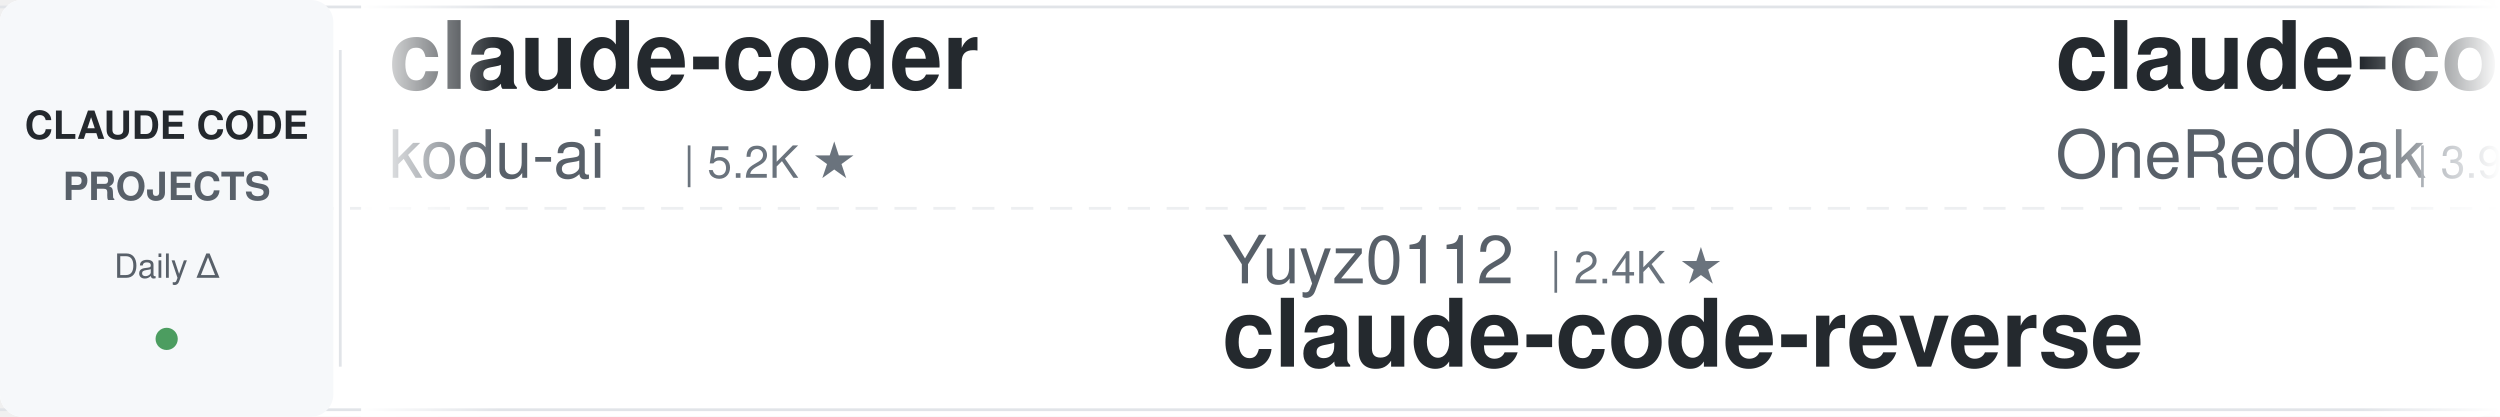
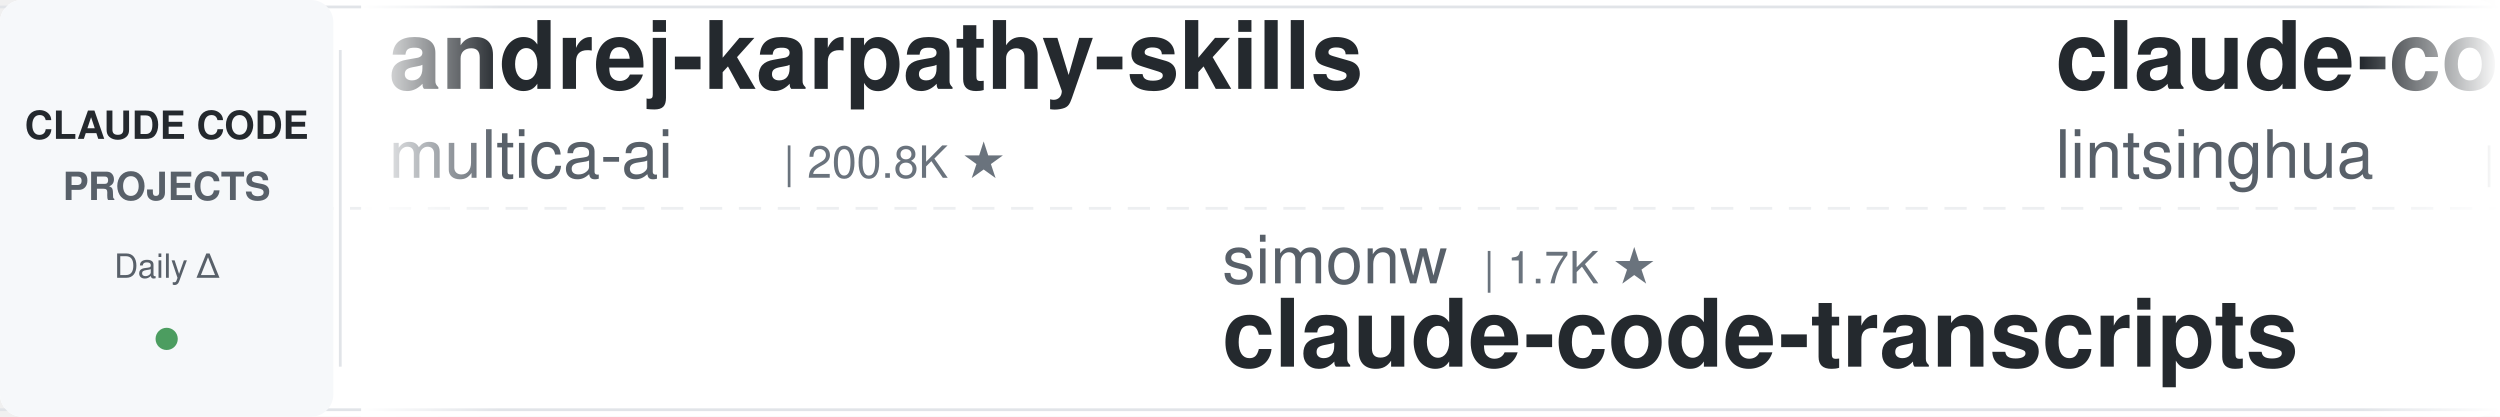
<svg xmlns="http://www.w3.org/2000/svg" width="900" height="150">
  <defs>
    <linearGradient id="leftFade" x1="0%" y1="0%" x2="100%" y2="0%">
      <stop offset="0%" style="stop-color:#ffffff;stop-opacity:1" />
      <stop offset="100%" style="stop-color:#ffffff;stop-opacity:0" />
    </linearGradient>
    <linearGradient id="rightFade" x1="0%" y1="0%" x2="100%" y2="0%">
      <stop offset="0%" style="stop-color:#ffffff;stop-opacity:0" />
      <stop offset="100%" style="stop-color:#ffffff;stop-opacity:1" />
    </linearGradient>
  </defs>
  <rect width="900" height="150" fill="#ffffff" rx="8" />
  <rect x="0" y="2" width="900" height="1" fill="#e1e4e8" />
  <rect x="0" y="147" width="900" height="1" fill="#e1e4e8" />
  <line x1="0" y1="75" x2="900" y2="75" stroke="#e1e4e8" stroke-width="1" stroke-dasharray="8 6" opacity="0.6" />
  <rect x="0" y="0" width="120" height="150" fill="#f6f8fa" rx="8" />
  <text x="60" y="50" font-family="-apple-system, BlinkMacSystemFont, 'Segoe UI', Helvetica, Arial, sans-serif" font-size="14" font-weight="600" fill="#24292e" text-anchor="middle">CLAUDE CODE</text>
  <text x="60" y="72" font-family="-apple-system, BlinkMacSystemFont, 'Segoe UI', Helvetica, Arial, sans-serif" font-size="14" font-weight="600" fill="#586069" text-anchor="middle">PROJECTS</text>
  <text x="60" y="100" font-family="-apple-system, BlinkMacSystemFont, 'Segoe UI', Helvetica, Arial, sans-serif" font-size="12" font-weight="500" fill="#586069" text-anchor="middle">Daily Δ</text>
  <circle cx="60" cy="122" r="4" fill="#22863a" opacity="0.8" />
  <rect x="122" y="18" width="1" height="114" fill="#e1e4e8" />
  <clipPath id="tickerClip">
    <rect x="130" y="0" width="770" height="150" />
  </clipPath>
  <g clip-path="url(#tickerClip)">
    <g id="tickerItems">
      <animateTransform attributeName="transform" attributeType="XML" type="translate" from="0 0" to="-3000 0" dur="54s" repeatCount="indefinite" />
      <g transform="translate(0, 0)">
-         <text x="140" y="32" font-family="-apple-system, BlinkMacSystemFont, 'Segoe UI', Helvetica, Arial, sans-serif" font-size="34" font-weight="600" fill="#24292e">claude-coder</text>
-         <text x="140" y="64" font-family="-apple-system, BlinkMacSystemFont, 'Segoe UI', Helvetica, Arial, sans-serif" font-size="24" font-weight="400" fill="#586069">kodu-ai</text>
-         <text x="246" y="64" font-family="-apple-system, BlinkMacSystemFont, 'Segoe UI', Helvetica, Arial, sans-serif" font-size="16" font-weight="500" fill="#6a737d">| 5.2K ★</text>
+         <text x="140" y="32" font-family="-apple-system, BlinkMacSystemFont, 'Segoe UI', Helvetica, Arial, sans-serif" font-size="34" font-weight="600" fill="#24292e">andrej-karpathy-skills</text>
+         <text x="140" y="64" font-family="-apple-system, BlinkMacSystemFont, 'Segoe UI', Helvetica, Arial, sans-serif" font-size="24" font-weight="400" fill="#586069">multica-ai</text>
+         <text x="282" y="64" font-family="-apple-system, BlinkMacSystemFont, 'Segoe UI', Helvetica, Arial, sans-serif" font-size="16" font-weight="500" fill="#6a737d">| 200.8K ★</text>
      </g>
      <g transform="translate(300, 0)">
-         <text x="140" y="102" font-family="-apple-system, BlinkMacSystemFont, 'Segoe UI', Helvetica, Arial, sans-serif" font-size="24" font-weight="400" fill="#586069">Yuyz0112</text>
-         <text x="258" y="102" font-family="-apple-system, BlinkMacSystemFont, 'Segoe UI', Helvetica, Arial, sans-serif" font-size="16" font-weight="500" fill="#6a737d">| 2.4K ★</text>
-         <text x="140" y="132" font-family="-apple-system, BlinkMacSystemFont, 'Segoe UI', Helvetica, Arial, sans-serif" font-size="34" font-weight="600" fill="#24292e">claude-code-reverse</text>
+         <text x="140" y="102" font-family="-apple-system, BlinkMacSystemFont, 'Segoe UI', Helvetica, Arial, sans-serif" font-size="24" font-weight="400" fill="#586069">simonw</text>
+         <text x="234" y="102" font-family="-apple-system, BlinkMacSystemFont, 'Segoe UI', Helvetica, Arial, sans-serif" font-size="16" font-weight="500" fill="#6a737d">| 1.7K ★</text>
+         <text x="140" y="132" font-family="-apple-system, BlinkMacSystemFont, 'Segoe UI', Helvetica, Arial, sans-serif" font-size="34" font-weight="600" fill="#24292e">claude-code-transcripts</text>
      </g>
      <g transform="translate(600, 0)">
-         <text x="140" y="32" font-family="-apple-system, BlinkMacSystemFont, 'Segoe UI', Helvetica, Arial, sans-serif" font-size="34" font-weight="600" fill="#24292e">claude-code-workflows</text>
-         <text x="140" y="64" font-family="-apple-system, BlinkMacSystemFont, 'Segoe UI', Helvetica, Arial, sans-serif" font-size="24" font-weight="400" fill="#586069">OneRedOak</text>
-         <text x="270" y="64" font-family="-apple-system, BlinkMacSystemFont, 'Segoe UI', Helvetica, Arial, sans-serif" font-size="16" font-weight="500" fill="#6a737d">| 3.9K ★</text>
+         <text x="140" y="32" font-family="-apple-system, BlinkMacSystemFont, 'Segoe UI', Helvetica, Arial, sans-serif" font-size="34" font-weight="600" fill="#24292e">claude-code-book</text>
+         <text x="140" y="64" font-family="-apple-system, BlinkMacSystemFont, 'Segoe UI', Helvetica, Arial, sans-serif" font-size="24" font-weight="400" fill="#586069">lintsinghua</text>
+         <text x="294" y="64" font-family="-apple-system, BlinkMacSystemFont, 'Segoe UI', Helvetica, Arial, sans-serif" font-size="16" font-weight="500" fill="#6a737d">| 4.1K ★</text>
      </g>
      <g transform="translate(900, 0)">
-         <text x="140" y="102" font-family="-apple-system, BlinkMacSystemFont, 'Segoe UI', Helvetica, Arial, sans-serif" font-size="24" font-weight="400" fill="#586069">nicedreamzapp</text>
-         <text x="318" y="102" font-family="-apple-system, BlinkMacSystemFont, 'Segoe UI', Helvetica, Arial, sans-serif" font-size="16" font-weight="500" fill="#6a737d">| 3.2K ★</text>
-         <text x="140" y="132" font-family="-apple-system, BlinkMacSystemFont, 'Segoe UI', Helvetica, Arial, sans-serif" font-size="34" font-weight="600" fill="#24292e">claude-code-local</text>
+         <text x="140" y="102" font-family="-apple-system, BlinkMacSystemFont, 'Segoe UI', Helvetica, Arial, sans-serif" font-size="24" font-weight="400" fill="#586069">oboard</text>
+         <text x="234" y="102" font-family="-apple-system, BlinkMacSystemFont, 'Segoe UI', Helvetica, Arial, sans-serif" font-size="16" font-weight="500" fill="#6a737d">| 3.3K ★</text>
+         <text x="140" y="132" font-family="-apple-system, BlinkMacSystemFont, 'Segoe UI', Helvetica, Arial, sans-serif" font-size="34" font-weight="600" fill="#24292e">claude-code-rev</text>
      </g>
      <g transform="translate(1200, 0)">
-         <text x="140" y="32" font-family="-apple-system, BlinkMacSystemFont, 'Segoe UI', Helvetica, Arial, sans-serif" font-size="34" font-weight="600" fill="#24292e">claude-code-router</text>
-         <text x="140" y="64" font-family="-apple-system, BlinkMacSystemFont, 'Segoe UI', Helvetica, Arial, sans-serif" font-size="24" font-weight="400" fill="#586069">musistudio</text>
-         <text x="282" y="64" font-family="-apple-system, BlinkMacSystemFont, 'Segoe UI', Helvetica, Arial, sans-serif" font-size="16" font-weight="500" fill="#6a737d">| 36.5K ★</text>
+         <text x="140" y="32" font-family="-apple-system, BlinkMacSystemFont, 'Segoe UI', Helvetica, Arial, sans-serif" font-size="34" font-weight="600" fill="#24292e">claude-code-security-rev...</text>
+         <text x="140" y="64" font-family="-apple-system, BlinkMacSystemFont, 'Segoe UI', Helvetica, Arial, sans-serif" font-size="24" font-weight="400" fill="#586069">anthropics</text>
+         <text x="282" y="64" font-family="-apple-system, BlinkMacSystemFont, 'Segoe UI', Helvetica, Arial, sans-serif" font-size="16" font-weight="500" fill="#6a737d">| 5.8K ★</text>
      </g>
      <g transform="translate(1500, 0)">
-         <text x="140" y="102" font-family="-apple-system, BlinkMacSystemFont, 'Segoe UI', Helvetica, Arial, sans-serif" font-size="24" font-weight="400" fill="#586069">hangsman</text>
-         <text x="258" y="102" font-family="-apple-system, BlinkMacSystemFont, 'Segoe UI', Helvetica, Arial, sans-serif" font-size="16" font-weight="500" fill="#6a737d">| 791 ★</text>
-         <text x="140" y="132" font-family="-apple-system, BlinkMacSystemFont, 'Segoe UI', Helvetica, Arial, sans-serif" font-size="34" font-weight="600" fill="#24292e">claude-code-source</text>
+         <text x="140" y="102" font-family="-apple-system, BlinkMacSystemFont, 'Segoe UI', Helvetica, Arial, sans-serif" font-size="24" font-weight="400" fill="#586069">RichardAtCT</text>
+         <text x="294" y="102" font-family="-apple-system, BlinkMacSystemFont, 'Segoe UI', Helvetica, Arial, sans-serif" font-size="16" font-weight="500" fill="#6a737d">| 2.8K ★</text>
+         <text x="140" y="132" font-family="-apple-system, BlinkMacSystemFont, 'Segoe UI', Helvetica, Arial, sans-serif" font-size="34" font-weight="600" fill="#24292e">claude-code-telegram</text>
      </g>
      <g transform="translate(1800, 0)">
-         <text x="140" y="32" font-family="-apple-system, BlinkMacSystemFont, 'Segoe UI', Helvetica, Arial, sans-serif" font-size="34" font-weight="600" fill="#24292e">claude-code-harness</text>
-         <text x="140" y="64" font-family="-apple-system, BlinkMacSystemFont, 'Segoe UI', Helvetica, Arial, sans-serif" font-size="24" font-weight="400" fill="#586069">Chachamaru127</text>
-         <text x="318" y="64" font-family="-apple-system, BlinkMacSystemFont, 'Segoe UI', Helvetica, Arial, sans-serif" font-size="16" font-weight="500" fill="#6a737d">| 3.0K ★</text>
+         <text x="140" y="32" font-family="-apple-system, BlinkMacSystemFont, 'Segoe UI', Helvetica, Arial, sans-serif" font-size="34" font-weight="600" fill="#24292e">Claude-Code-Source-Study</text>
+         <text x="140" y="64" font-family="-apple-system, BlinkMacSystemFont, 'Segoe UI', Helvetica, Arial, sans-serif" font-size="24" font-weight="400" fill="#586069">luyao618</text>
+         <text x="258" y="64" font-family="-apple-system, BlinkMacSystemFont, 'Segoe UI', Helvetica, Arial, sans-serif" font-size="16" font-weight="500" fill="#6a737d">| 1.7K ★</text>
      </g>
      <g transform="translate(2100, 0)">
-         <text x="140" y="102" font-family="-apple-system, BlinkMacSystemFont, 'Segoe UI', Helvetica, Arial, sans-serif" font-size="24" font-weight="400" fill="#586069">VoltAgent</text>
-         <text x="270" y="102" font-family="-apple-system, BlinkMacSystemFont, 'Segoe UI', Helvetica, Arial, sans-serif" font-size="16" font-weight="500" fill="#6a737d">| 24.2K ★</text>
-         <text x="140" y="132" font-family="-apple-system, BlinkMacSystemFont, 'Segoe UI', Helvetica, Arial, sans-serif" font-size="34" font-weight="600" fill="#24292e">awesome-claude-code-suba...</text>
+         <text x="140" y="102" font-family="-apple-system, BlinkMacSystemFont, 'Segoe UI', Helvetica, Arial, sans-serif" font-size="24" font-weight="400" fill="#586069">fuergaosi233</text>
+         <text x="306" y="102" font-family="-apple-system, BlinkMacSystemFont, 'Segoe UI', Helvetica, Arial, sans-serif" font-size="16" font-weight="500" fill="#6a737d">| 2.8K ★</text>
+         <text x="140" y="132" font-family="-apple-system, BlinkMacSystemFont, 'Segoe UI', Helvetica, Arial, sans-serif" font-size="34" font-weight="600" fill="#24292e">claude-code-proxy</text>
      </g>
      <g transform="translate(2400, 0)">
-         <text x="140" y="32" font-family="-apple-system, BlinkMacSystemFont, 'Segoe UI', Helvetica, Arial, sans-serif" font-size="34" font-weight="600" fill="#24292e">ECC</text>
-         <text x="140" y="64" font-family="-apple-system, BlinkMacSystemFont, 'Segoe UI', Helvetica, Arial, sans-serif" font-size="24" font-weight="400" fill="#586069">affaan-m</text>
-         <text x="258" y="64" font-family="-apple-system, BlinkMacSystemFont, 'Segoe UI', Helvetica, Arial, sans-serif" font-size="16" font-weight="500" fill="#6a737d">| 238.9K ★</text>
+         <text x="140" y="32" font-family="-apple-system, BlinkMacSystemFont, 'Segoe UI', Helvetica, Arial, sans-serif" font-size="34" font-weight="600" fill="#24292e">claude-code-source</text>
+         <text x="140" y="64" font-family="-apple-system, BlinkMacSystemFont, 'Segoe UI', Helvetica, Arial, sans-serif" font-size="24" font-weight="400" fill="#586069">JrCx7scC</text>
+         <text x="258" y="64" font-family="-apple-system, BlinkMacSystemFont, 'Segoe UI', Helvetica, Arial, sans-serif" font-size="16" font-weight="500" fill="#6a737d">| 373 ★</text>
      </g>
      <g transform="translate(2700, 0)">
-         <text x="140" y="102" font-family="-apple-system, BlinkMacSystemFont, 'Segoe UI', Helvetica, Arial, sans-serif" font-size="24" font-weight="400" fill="#586069">darcyegb</text>
-         <text x="258" y="102" font-family="-apple-system, BlinkMacSystemFont, 'Segoe UI', Helvetica, Arial, sans-serif" font-size="16" font-weight="500" fill="#6a737d">| 757 ★</text>
-         <text x="140" y="132" font-family="-apple-system, BlinkMacSystemFont, 'Segoe UI', Helvetica, Arial, sans-serif" font-size="34" font-weight="600" fill="#24292e">ClaudeCodeAgents</text>
+         <text x="140" y="102" font-family="-apple-system, BlinkMacSystemFont, 'Segoe UI', Helvetica, Arial, sans-serif" font-size="24" font-weight="400" fill="#586069">feiskyer</text>
+         <text x="258" y="102" font-family="-apple-system, BlinkMacSystemFont, 'Segoe UI', Helvetica, Arial, sans-serif" font-size="16" font-weight="500" fill="#6a737d">| 1.6K ★</text>
+         <text x="140" y="132" font-family="-apple-system, BlinkMacSystemFont, 'Segoe UI', Helvetica, Arial, sans-serif" font-size="34" font-weight="600" fill="#24292e">claude-code-settings</text>
      </g>
      <g transform="translate(3000, 0)">
-         <text x="140" y="32" font-family="-apple-system, BlinkMacSystemFont, 'Segoe UI', Helvetica, Arial, sans-serif" font-size="34" font-weight="600" fill="#24292e">claude-coder</text>
-         <text x="140" y="64" font-family="-apple-system, BlinkMacSystemFont, 'Segoe UI', Helvetica, Arial, sans-serif" font-size="24" font-weight="400" fill="#586069">kodu-ai</text>
-         <text x="246" y="64" font-family="-apple-system, BlinkMacSystemFont, 'Segoe UI', Helvetica, Arial, sans-serif" font-size="16" font-weight="500" fill="#6a737d">| 5.2K ★</text>
+         <text x="140" y="32" font-family="-apple-system, BlinkMacSystemFont, 'Segoe UI', Helvetica, Arial, sans-serif" font-size="34" font-weight="600" fill="#24292e">andrej-karpathy-skills</text>
+         <text x="140" y="64" font-family="-apple-system, BlinkMacSystemFont, 'Segoe UI', Helvetica, Arial, sans-serif" font-size="24" font-weight="400" fill="#586069">multica-ai</text>
+         <text x="282" y="64" font-family="-apple-system, BlinkMacSystemFont, 'Segoe UI', Helvetica, Arial, sans-serif" font-size="16" font-weight="500" fill="#6a737d">| 200.8K ★</text>
      </g>
      <g transform="translate(3300, 0)">
-         <text x="140" y="102" font-family="-apple-system, BlinkMacSystemFont, 'Segoe UI', Helvetica, Arial, sans-serif" font-size="24" font-weight="400" fill="#586069">Yuyz0112</text>
-         <text x="258" y="102" font-family="-apple-system, BlinkMacSystemFont, 'Segoe UI', Helvetica, Arial, sans-serif" font-size="16" font-weight="500" fill="#6a737d">| 2.4K ★</text>
-         <text x="140" y="132" font-family="-apple-system, BlinkMacSystemFont, 'Segoe UI', Helvetica, Arial, sans-serif" font-size="34" font-weight="600" fill="#24292e">claude-code-reverse</text>
+         <text x="140" y="102" font-family="-apple-system, BlinkMacSystemFont, 'Segoe UI', Helvetica, Arial, sans-serif" font-size="24" font-weight="400" fill="#586069">simonw</text>
+         <text x="234" y="102" font-family="-apple-system, BlinkMacSystemFont, 'Segoe UI', Helvetica, Arial, sans-serif" font-size="16" font-weight="500" fill="#6a737d">| 1.7K ★</text>
+         <text x="140" y="132" font-family="-apple-system, BlinkMacSystemFont, 'Segoe UI', Helvetica, Arial, sans-serif" font-size="34" font-weight="600" fill="#24292e">claude-code-transcripts</text>
      </g>
      <g transform="translate(3600, 0)">
-         <text x="140" y="32" font-family="-apple-system, BlinkMacSystemFont, 'Segoe UI', Helvetica, Arial, sans-serif" font-size="34" font-weight="600" fill="#24292e">claude-code-workflows</text>
-         <text x="140" y="64" font-family="-apple-system, BlinkMacSystemFont, 'Segoe UI', Helvetica, Arial, sans-serif" font-size="24" font-weight="400" fill="#586069">OneRedOak</text>
-         <text x="270" y="64" font-family="-apple-system, BlinkMacSystemFont, 'Segoe UI', Helvetica, Arial, sans-serif" font-size="16" font-weight="500" fill="#6a737d">| 3.9K ★</text>
+         <text x="140" y="32" font-family="-apple-system, BlinkMacSystemFont, 'Segoe UI', Helvetica, Arial, sans-serif" font-size="34" font-weight="600" fill="#24292e">claude-code-book</text>
+         <text x="140" y="64" font-family="-apple-system, BlinkMacSystemFont, 'Segoe UI', Helvetica, Arial, sans-serif" font-size="24" font-weight="400" fill="#586069">lintsinghua</text>
+         <text x="294" y="64" font-family="-apple-system, BlinkMacSystemFont, 'Segoe UI', Helvetica, Arial, sans-serif" font-size="16" font-weight="500" fill="#6a737d">| 4.1K ★</text>
      </g>
      <g transform="translate(3900, 0)">
-         <text x="140" y="102" font-family="-apple-system, BlinkMacSystemFont, 'Segoe UI', Helvetica, Arial, sans-serif" font-size="24" font-weight="400" fill="#586069">nicedreamzapp</text>
-         <text x="318" y="102" font-family="-apple-system, BlinkMacSystemFont, 'Segoe UI', Helvetica, Arial, sans-serif" font-size="16" font-weight="500" fill="#6a737d">| 3.2K ★</text>
-         <text x="140" y="132" font-family="-apple-system, BlinkMacSystemFont, 'Segoe UI', Helvetica, Arial, sans-serif" font-size="34" font-weight="600" fill="#24292e">claude-code-local</text>
+         <text x="140" y="102" font-family="-apple-system, BlinkMacSystemFont, 'Segoe UI', Helvetica, Arial, sans-serif" font-size="24" font-weight="400" fill="#586069">oboard</text>
+         <text x="234" y="102" font-family="-apple-system, BlinkMacSystemFont, 'Segoe UI', Helvetica, Arial, sans-serif" font-size="16" font-weight="500" fill="#6a737d">| 3.3K ★</text>
+         <text x="140" y="132" font-family="-apple-system, BlinkMacSystemFont, 'Segoe UI', Helvetica, Arial, sans-serif" font-size="34" font-weight="600" fill="#24292e">claude-code-rev</text>
      </g>
    </g>
  </g>
  <rect x="130" y="0" width="50" height="150" fill="url(#leftFade)" />
  <rect x="850" y="0" width="50" height="150" fill="url(#rightFade)" />
</svg>
